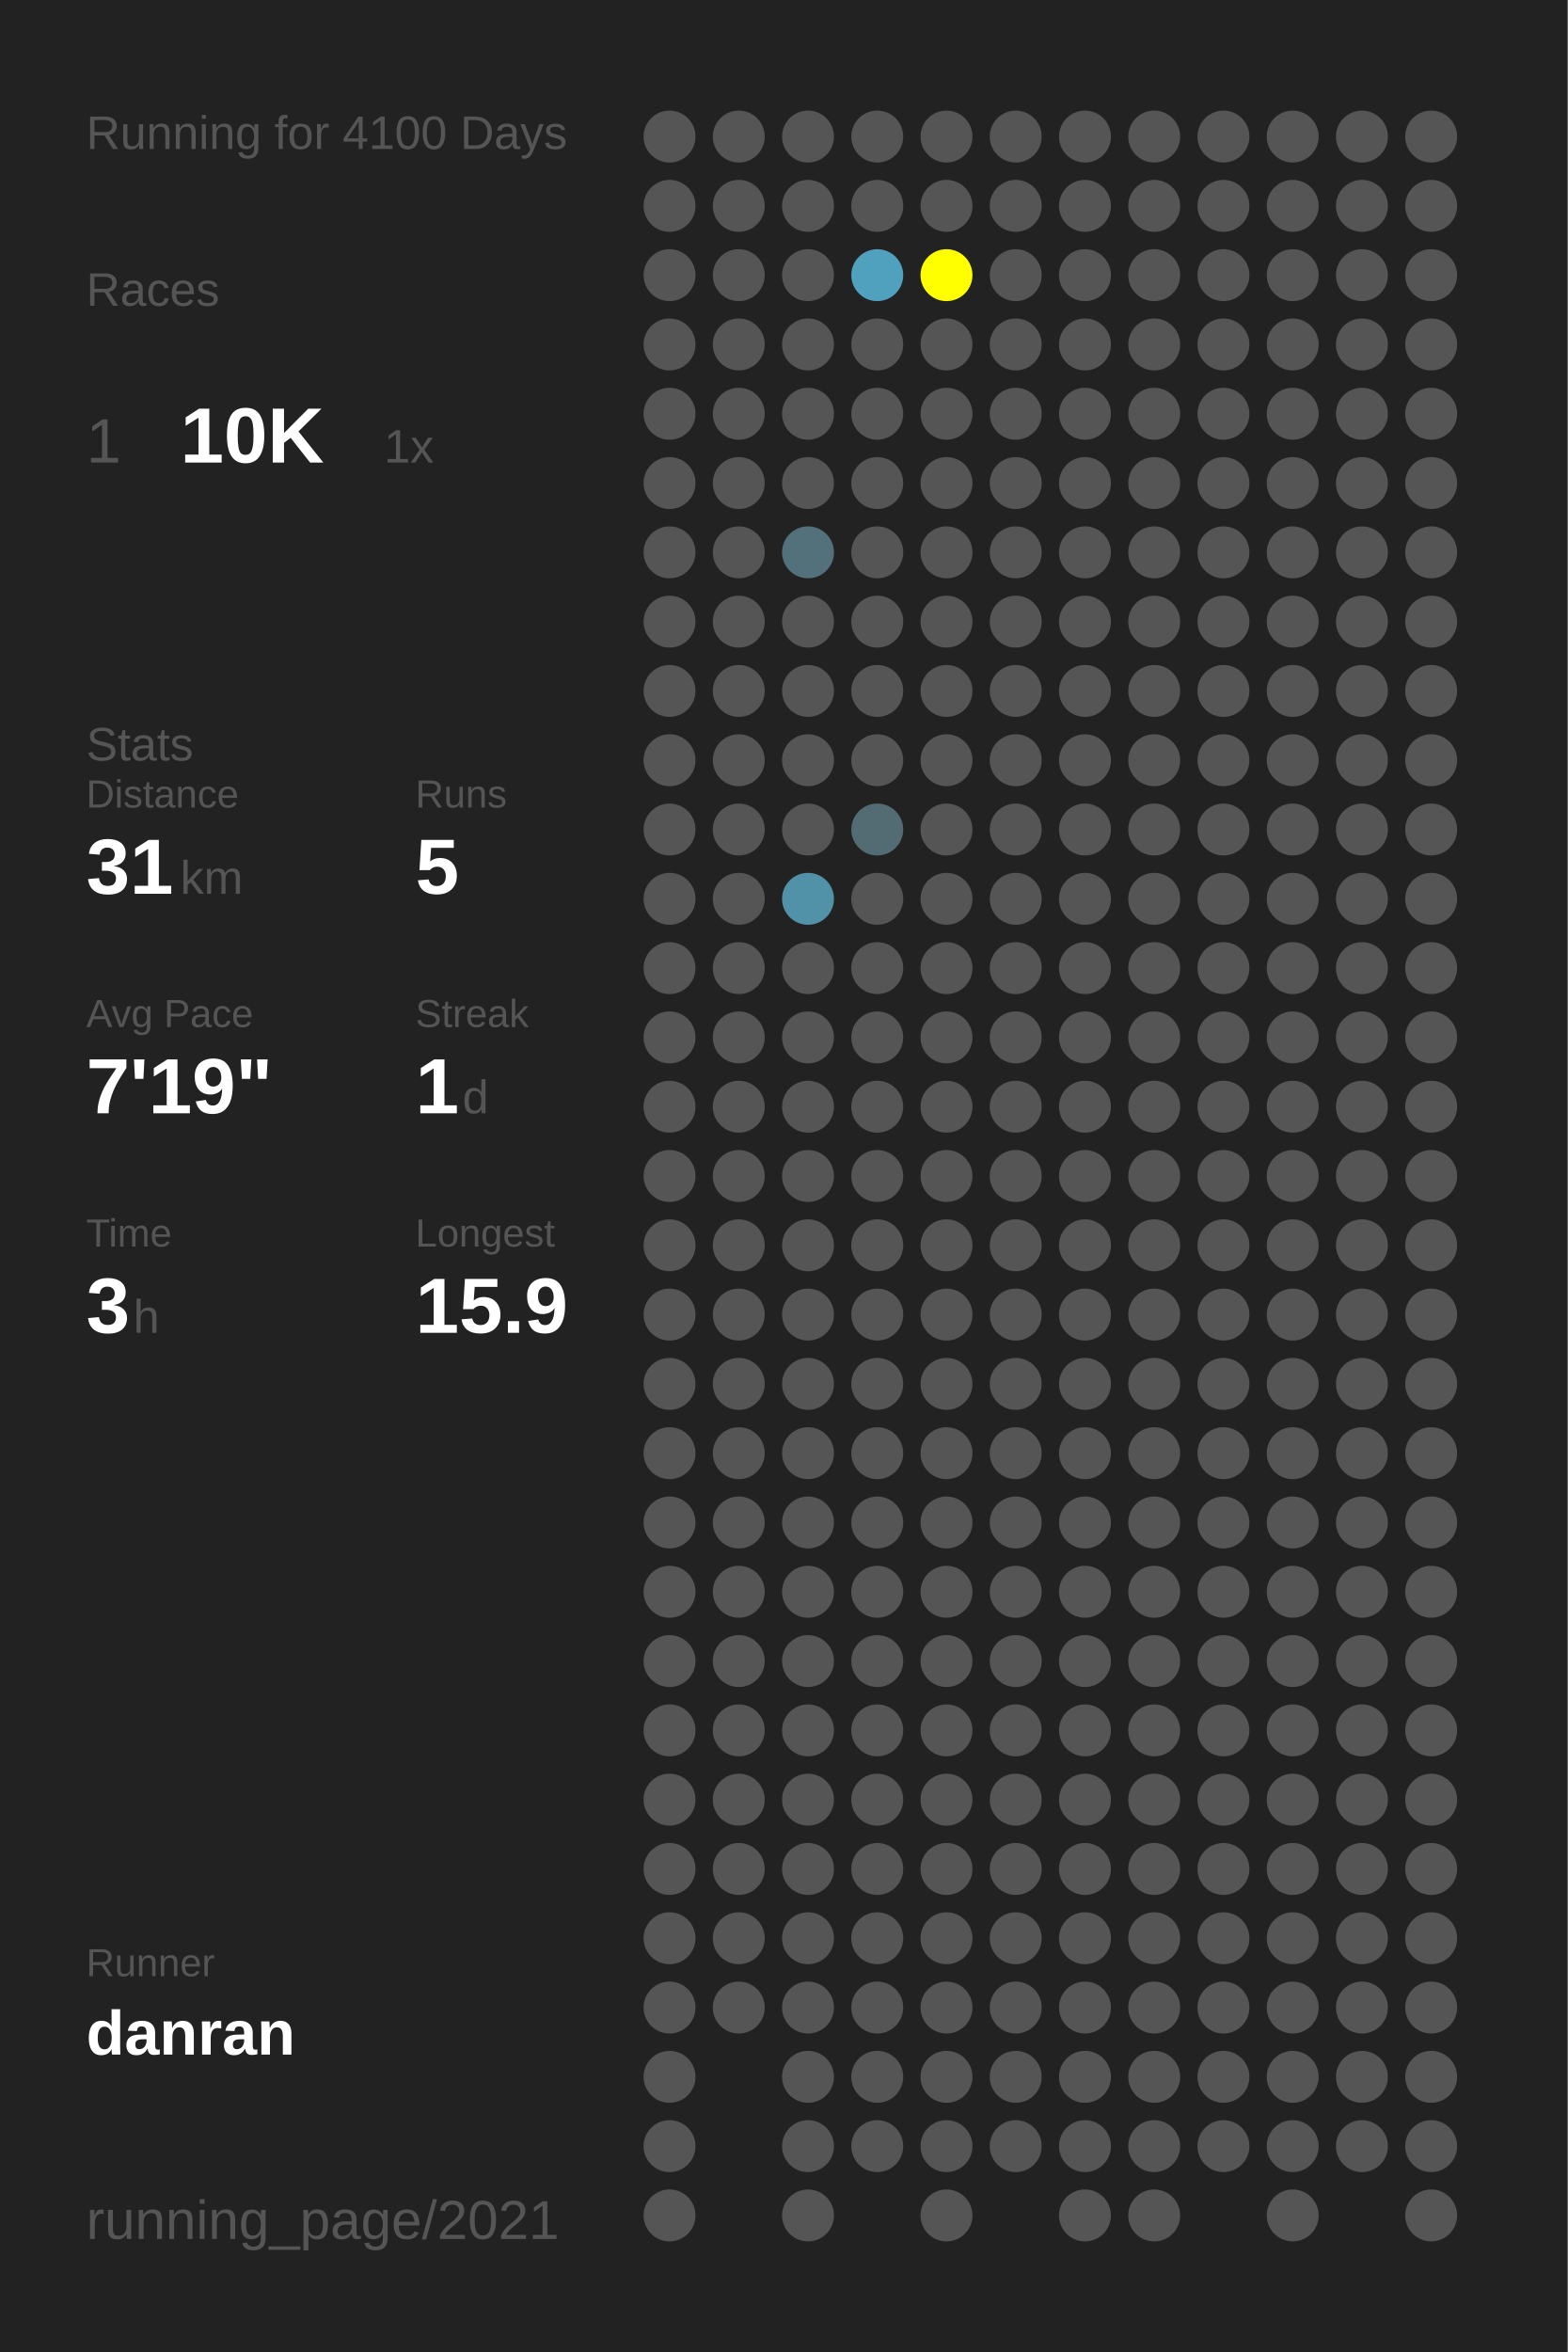
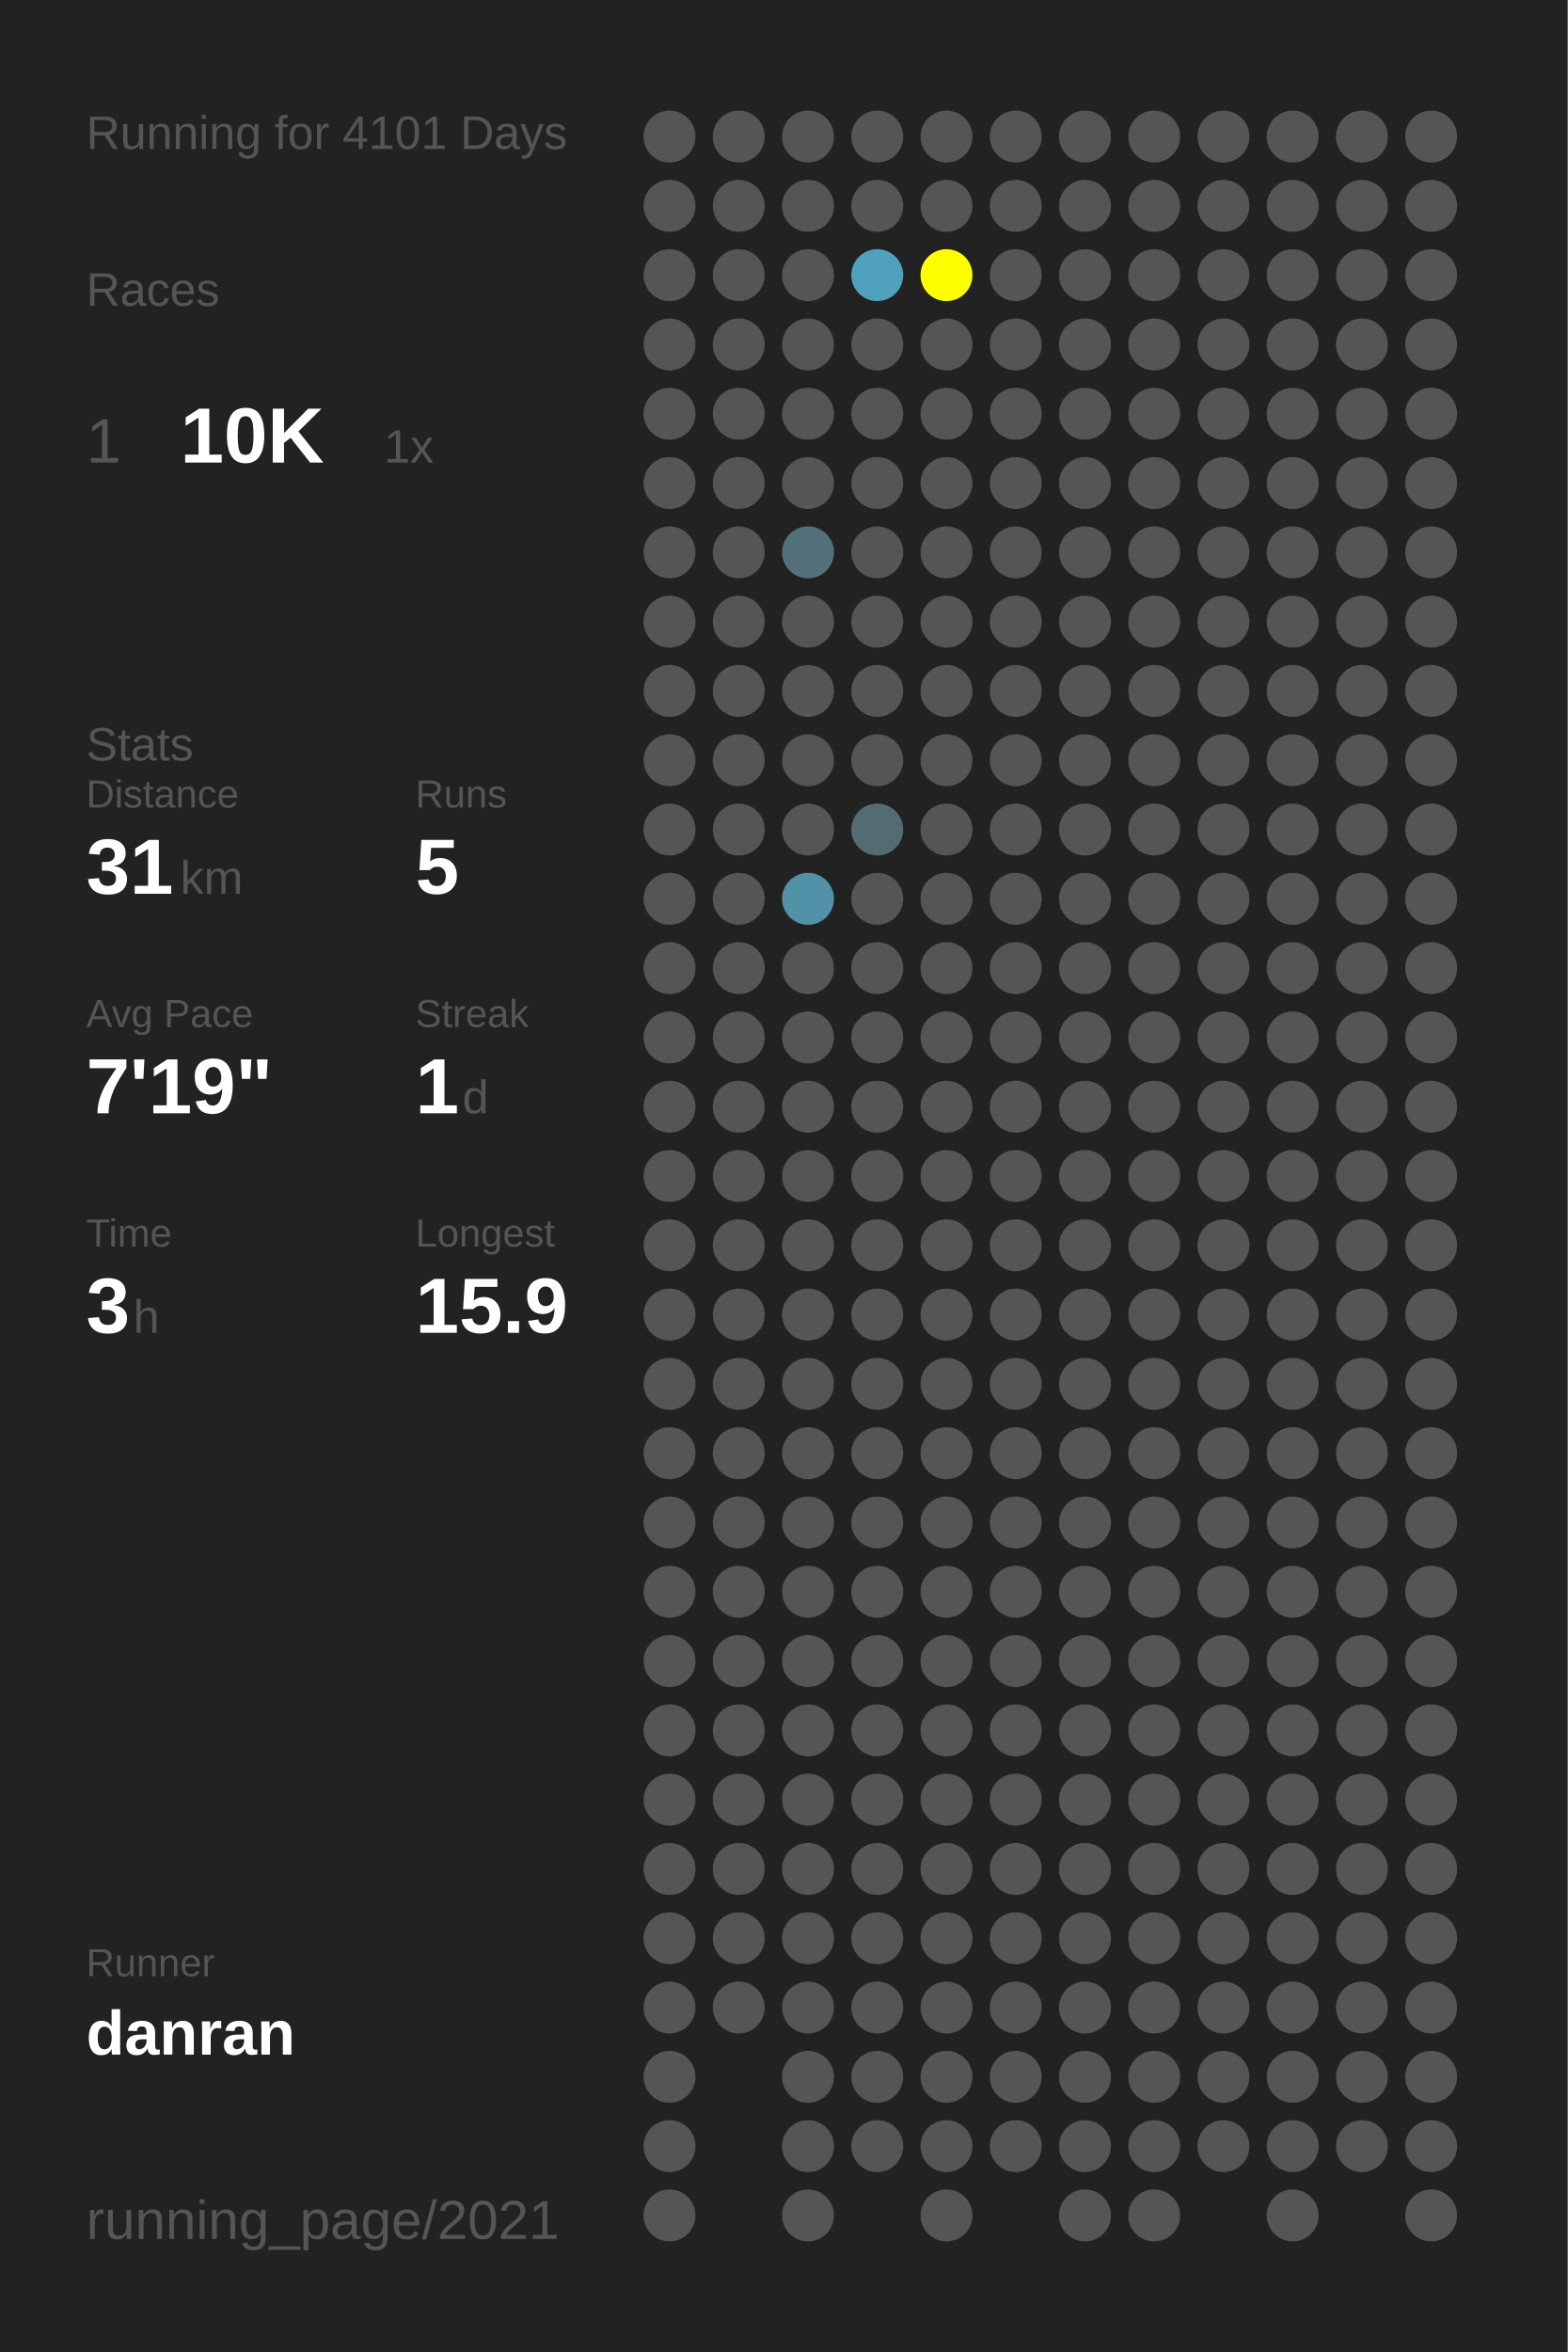
<svg xmlns="http://www.w3.org/2000/svg" baseProfile="full" height="300mm" version="1.1" viewBox="0,0,200,300" width="200mm">
  <defs />
  <rect fill="#222222" height="300" width="200" x="0" y="0" />
-   <text fill="#555555" style="font-size:6px; font-family:Arial;" x="11" y="19">Running for 4100 Days</text>
+   <text fill="#555555" style="font-size:6px; font-family:Arial;" x="11" y="19">Running for 4101 Days</text>
  <text fill="#555555" style="font-size:6px; font-family:Arial;" x="11" y="39">Races</text>
  <text fill="#555555" style="font-size:8px; font-family:Arial;" x="11" y="59">1</text>
  <text fill="#FFFFFF" style="font-size:10px; font-family:Arial; font-weight:bold;" x="23" y="59">10K</text>
  <text fill="#555555" style="font-size:6px; font-family:Arial;" x="49" y="59">1x</text>
  <text fill="#555555" style="font-size:6px; font-family:Arial;" x="11" y="97">Stats</text>
  <text fill="#555555" style="font-size:5px; font-family:Arial;" x="11" y="103">Distance</text>
  <text fill="#FFFFFF" style="font-size:10px; font-family:Arial; font-weight:bold;" x="11" y="114">31</text>
  <text fill="#555555" style="font-size:6px; font-family:Arial;" x="23" y="114">km</text>
  <text fill="#555555" style="font-size:5px; font-family:Arial;" x="53" y="103">Runs</text>
  <text fill="#FFFFFF" style="font-size:10px; font-family:Arial; font-weight:bold;" x="53" y="114">5</text>
  <text fill="#555555" style="font-size:5px; font-family:Arial;" x="11" y="131">Avg Pace</text>
  <text fill="#FFFFFF" style="font-size:10px; font-family:Arial; font-weight:bold;" x="11" y="142">7'19"</text>
  <text fill="#555555" style="font-size:5px; font-family:Arial;" x="53" y="131">Streak</text>
  <text fill="#FFFFFF" style="font-size:10px; font-family:Arial; font-weight:bold;" x="53" y="142">1</text>
  <text fill="#555555" style="font-size:6px; font-family:Arial;" x="59" y="142">d</text>
  <text fill="#555555" style="font-size:5px; font-family:Arial;" x="11" y="159">Time</text>
  <text fill="#FFFFFF" style="font-size:10px; font-family:Arial; font-weight:bold;" x="11" y="170">3</text>
  <text fill="#555555" style="font-size:6px; font-family:Arial;" x="17" y="170">h</text>
  <text fill="#555555" style="font-size:5px; font-family:Arial;" x="53" y="159">Longest</text>
  <text fill="#FFFFFF" style="font-size:10px; font-family:Arial; font-weight:bold;" x="53" y="170">15.9</text>
  <text fill="#555555" style="font-size:5px; font-family:Arial;" x="11" y="252.065">Runner</text>
  <text fill="#FFFFFF" style="font-size:8px; font-family:Arial; font-weight:bold;" x="11" y="262.065">danran</text>
  <text fill="#555555" style="font-size:7px; font-family:Arial;" x="11" y="285.581">running_page/2021</text>
  <circle cx="85.417" cy="17.419" fill="#555555" r="3.312" />
  <circle cx="85.417" cy="26.258" fill="#555555" r="3.312" />
  <circle cx="85.417" cy="35.097" fill="#555555" r="3.312" />
  <circle cx="85.417" cy="43.935" fill="#555555" r="3.312" />
  <circle cx="85.417" cy="52.774" fill="#555555" r="3.312" />
  <circle cx="85.417" cy="61.613" fill="#555555" r="3.312" />
  <circle cx="85.417" cy="70.452" fill="#555555" r="3.312" />
  <circle cx="85.417" cy="79.29" fill="#555555" r="3.312" />
  <circle cx="85.417" cy="88.129" fill="#555555" r="3.312" />
  <circle cx="85.417" cy="96.968" fill="#555555" r="3.312" />
  <circle cx="85.417" cy="105.806" fill="#555555" r="3.312" />
  <circle cx="85.417" cy="114.645" fill="#555555" r="3.312" />
  <circle cx="85.417" cy="123.484" fill="#555555" r="3.312" />
  <circle cx="85.417" cy="132.323" fill="#555555" r="3.312" />
  <circle cx="85.417" cy="141.161" fill="#555555" r="3.312" />
  <circle cx="85.417" cy="150" fill="#555555" r="3.312" />
  <circle cx="85.417" cy="158.839" fill="#555555" r="3.312" />
  <circle cx="85.417" cy="167.677" fill="#555555" r="3.312" />
  <circle cx="85.417" cy="176.516" fill="#555555" r="3.312" />
  <circle cx="85.417" cy="185.355" fill="#555555" r="3.312" />
  <circle cx="85.417" cy="194.194" fill="#555555" r="3.312" />
  <circle cx="85.417" cy="203.032" fill="#555555" r="3.312" />
  <circle cx="85.417" cy="211.871" fill="#555555" r="3.312" />
  <circle cx="85.417" cy="220.71" fill="#555555" r="3.312" />
  <circle cx="85.417" cy="229.548" fill="#555555" r="3.312" />
  <circle cx="85.417" cy="238.387" fill="#555555" r="3.312" />
  <circle cx="85.417" cy="247.226" fill="#555555" r="3.312" />
  <circle cx="85.417" cy="256.065" fill="#555555" r="3.312" />
  <circle cx="85.417" cy="264.903" fill="#555555" r="3.312" />
  <circle cx="85.417" cy="273.742" fill="#555555" r="3.312" />
  <circle cx="85.417" cy="282.581" fill="#555555" r="3.312" />
  <circle cx="94.25" cy="17.419" fill="#555555" r="3.312" />
  <circle cx="94.25" cy="26.258" fill="#555555" r="3.312" />
  <circle cx="94.25" cy="35.097" fill="#555555" r="3.312" />
  <circle cx="94.25" cy="43.935" fill="#555555" r="3.312" />
  <circle cx="94.25" cy="52.774" fill="#555555" r="3.312" />
  <circle cx="94.25" cy="61.613" fill="#555555" r="3.312" />
  <circle cx="94.25" cy="70.452" fill="#555555" r="3.312" />
  <circle cx="94.25" cy="79.29" fill="#555555" r="3.312" />
  <circle cx="94.25" cy="88.129" fill="#555555" r="3.312" />
  <circle cx="94.25" cy="96.968" fill="#555555" r="3.312" />
  <circle cx="94.25" cy="105.806" fill="#555555" r="3.312" />
  <circle cx="94.25" cy="114.645" fill="#555555" r="3.312" />
  <circle cx="94.25" cy="123.484" fill="#555555" r="3.312" />
  <circle cx="94.25" cy="132.323" fill="#555555" r="3.312" />
  <circle cx="94.25" cy="141.161" fill="#555555" r="3.312" />
  <circle cx="94.25" cy="150" fill="#555555" r="3.312" />
  <circle cx="94.25" cy="158.839" fill="#555555" r="3.312" />
  <circle cx="94.25" cy="167.677" fill="#555555" r="3.312" />
  <circle cx="94.25" cy="176.516" fill="#555555" r="3.312" />
  <circle cx="94.25" cy="185.355" fill="#555555" r="3.312" />
  <circle cx="94.25" cy="194.194" fill="#555555" r="3.312" />
  <circle cx="94.25" cy="203.032" fill="#555555" r="3.312" />
  <circle cx="94.25" cy="211.871" fill="#555555" r="3.312" />
  <circle cx="94.25" cy="220.71" fill="#555555" r="3.312" />
  <circle cx="94.25" cy="229.548" fill="#555555" r="3.312" />
  <circle cx="94.25" cy="238.387" fill="#555555" r="3.312" />
  <circle cx="94.25" cy="247.226" fill="#555555" r="3.312" />
  <circle cx="94.25" cy="256.065" fill="#555555" r="3.312" />
  <circle cx="103.083" cy="17.419" fill="#555555" r="3.312" />
  <circle cx="103.083" cy="26.258" fill="#555555" r="3.312" />
  <circle cx="103.083" cy="35.097" fill="#555555" r="3.312" />
  <circle cx="103.083" cy="43.935" fill="#555555" r="3.312" />
  <circle cx="103.083" cy="52.774" fill="#555555" r="3.312" />
  <circle cx="103.083" cy="61.613" fill="#555555" r="3.312" />
  <circle cx="103.083" cy="70.452" fill="#53717b" r="3.312" />
  <circle cx="103.083" cy="79.29" fill="#555555" r="3.312" />
  <circle cx="103.083" cy="88.129" fill="#555555" r="3.312" />
  <circle cx="103.083" cy="96.968" fill="#555555" r="3.312" />
  <circle cx="103.083" cy="105.806" fill="#555555" r="3.312" />
  <circle cx="103.083" cy="114.645" fill="#5192a8" r="3.312" />
  <circle cx="103.083" cy="123.484" fill="#555555" r="3.312" />
  <circle cx="103.083" cy="132.323" fill="#555555" r="3.312" />
  <circle cx="103.083" cy="141.161" fill="#555555" r="3.312" />
  <circle cx="103.083" cy="150" fill="#555555" r="3.312" />
  <circle cx="103.083" cy="158.839" fill="#555555" r="3.312" />
  <circle cx="103.083" cy="167.677" fill="#555555" r="3.312" />
  <circle cx="103.083" cy="176.516" fill="#555555" r="3.312" />
  <circle cx="103.083" cy="185.355" fill="#555555" r="3.312" />
  <circle cx="103.083" cy="194.194" fill="#555555" r="3.312" />
  <circle cx="103.083" cy="203.032" fill="#555555" r="3.312" />
  <circle cx="103.083" cy="211.871" fill="#555555" r="3.312" />
  <circle cx="103.083" cy="220.71" fill="#555555" r="3.312" />
  <circle cx="103.083" cy="229.548" fill="#555555" r="3.312" />
  <circle cx="103.083" cy="238.387" fill="#555555" r="3.312" />
  <circle cx="103.083" cy="247.226" fill="#555555" r="3.312" />
  <circle cx="103.083" cy="256.065" fill="#555555" r="3.312" />
  <circle cx="103.083" cy="264.903" fill="#555555" r="3.312" />
  <circle cx="103.083" cy="273.742" fill="#555555" r="3.312" />
  <circle cx="103.083" cy="282.581" fill="#555555" r="3.312" />
  <circle cx="111.917" cy="17.419" fill="#555555" r="3.312" />
  <circle cx="111.917" cy="26.258" fill="#555555" r="3.312" />
  <circle cx="111.917" cy="35.097" fill="#50a1bd" r="3.312" />
  <circle cx="111.917" cy="43.935" fill="#555555" r="3.312" />
  <circle cx="111.917" cy="52.774" fill="#555555" r="3.312" />
  <circle cx="111.917" cy="61.613" fill="#555555" r="3.312" />
  <circle cx="111.917" cy="70.452" fill="#555555" r="3.312" />
  <circle cx="111.917" cy="79.29" fill="#555555" r="3.312" />
  <circle cx="111.917" cy="88.129" fill="#555555" r="3.312" />
  <circle cx="111.917" cy="96.968" fill="#555555" r="3.312" />
  <circle cx="111.917" cy="105.806" fill="#536b73" r="3.312" />
  <circle cx="111.917" cy="114.645" fill="#555555" r="3.312" />
  <circle cx="111.917" cy="123.484" fill="#555555" r="3.312" />
  <circle cx="111.917" cy="132.323" fill="#555555" r="3.312" />
  <circle cx="111.917" cy="141.161" fill="#555555" r="3.312" />
  <circle cx="111.917" cy="150" fill="#555555" r="3.312" />
  <circle cx="111.917" cy="158.839" fill="#555555" r="3.312" />
  <circle cx="111.917" cy="167.677" fill="#555555" r="3.312" />
  <circle cx="111.917" cy="176.516" fill="#555555" r="3.312" />
  <circle cx="111.917" cy="185.355" fill="#555555" r="3.312" />
  <circle cx="111.917" cy="194.194" fill="#555555" r="3.312" />
  <circle cx="111.917" cy="203.032" fill="#555555" r="3.312" />
  <circle cx="111.917" cy="211.871" fill="#555555" r="3.312" />
  <circle cx="111.917" cy="220.71" fill="#555555" r="3.312" />
  <circle cx="111.917" cy="229.548" fill="#555555" r="3.312" />
  <circle cx="111.917" cy="238.387" fill="#555555" r="3.312" />
  <circle cx="111.917" cy="247.226" fill="#555555" r="3.312" />
  <circle cx="111.917" cy="256.065" fill="#555555" r="3.312" />
  <circle cx="111.917" cy="264.903" fill="#555555" r="3.312" />
  <circle cx="111.917" cy="273.742" fill="#555555" r="3.312" />
  <circle cx="120.75" cy="17.419" fill="#555555" r="3.312" />
  <circle cx="120.75" cy="26.258" fill="#555555" r="3.312" />
  <circle cx="120.75" cy="35.097" fill="#FFFF00" r="3.312" />
  <circle cx="120.75" cy="43.935" fill="#555555" r="3.312" />
  <circle cx="120.75" cy="52.774" fill="#555555" r="3.312" />
  <circle cx="120.75" cy="61.613" fill="#555555" r="3.312" />
  <circle cx="120.75" cy="70.452" fill="#555555" r="3.312" />
  <circle cx="120.75" cy="79.29" fill="#555555" r="3.312" />
  <circle cx="120.75" cy="88.129" fill="#555555" r="3.312" />
  <circle cx="120.75" cy="96.968" fill="#555555" r="3.312" />
  <circle cx="120.75" cy="105.806" fill="#555555" r="3.312" />
  <circle cx="120.75" cy="114.645" fill="#555555" r="3.312" />
  <circle cx="120.75" cy="123.484" fill="#555555" r="3.312" />
  <circle cx="120.75" cy="132.323" fill="#555555" r="3.312" />
  <circle cx="120.75" cy="141.161" fill="#555555" r="3.312" />
  <circle cx="120.75" cy="150" fill="#555555" r="3.312" />
  <circle cx="120.75" cy="158.839" fill="#555555" r="3.312" />
  <circle cx="120.75" cy="167.677" fill="#555555" r="3.312" />
  <circle cx="120.75" cy="176.516" fill="#555555" r="3.312" />
  <circle cx="120.75" cy="185.355" fill="#555555" r="3.312" />
  <circle cx="120.75" cy="194.194" fill="#555555" r="3.312" />
  <circle cx="120.75" cy="203.032" fill="#555555" r="3.312" />
  <circle cx="120.75" cy="211.871" fill="#555555" r="3.312" />
  <circle cx="120.75" cy="220.71" fill="#555555" r="3.312" />
  <circle cx="120.75" cy="229.548" fill="#555555" r="3.312" />
  <circle cx="120.75" cy="238.387" fill="#555555" r="3.312" />
  <circle cx="120.75" cy="247.226" fill="#555555" r="3.312" />
  <circle cx="120.75" cy="256.065" fill="#555555" r="3.312" />
  <circle cx="120.75" cy="264.903" fill="#555555" r="3.312" />
  <circle cx="120.75" cy="273.742" fill="#555555" r="3.312" />
  <circle cx="120.75" cy="282.581" fill="#555555" r="3.312" />
  <circle cx="129.583" cy="17.419" fill="#555555" r="3.312" />
  <circle cx="129.583" cy="26.258" fill="#555555" r="3.312" />
  <circle cx="129.583" cy="35.097" fill="#555555" r="3.312" />
  <circle cx="129.583" cy="43.935" fill="#555555" r="3.312" />
  <circle cx="129.583" cy="52.774" fill="#555555" r="3.312" />
  <circle cx="129.583" cy="61.613" fill="#555555" r="3.312" />
  <circle cx="129.583" cy="70.452" fill="#555555" r="3.312" />
  <circle cx="129.583" cy="79.29" fill="#555555" r="3.312" />
  <circle cx="129.583" cy="88.129" fill="#555555" r="3.312" />
  <circle cx="129.583" cy="96.968" fill="#555555" r="3.312" />
  <circle cx="129.583" cy="105.806" fill="#555555" r="3.312" />
  <circle cx="129.583" cy="114.645" fill="#555555" r="3.312" />
  <circle cx="129.583" cy="123.484" fill="#555555" r="3.312" />
  <circle cx="129.583" cy="132.323" fill="#555555" r="3.312" />
  <circle cx="129.583" cy="141.161" fill="#555555" r="3.312" />
  <circle cx="129.583" cy="150" fill="#555555" r="3.312" />
  <circle cx="129.583" cy="158.839" fill="#555555" r="3.312" />
  <circle cx="129.583" cy="167.677" fill="#555555" r="3.312" />
  <circle cx="129.583" cy="176.516" fill="#555555" r="3.312" />
  <circle cx="129.583" cy="185.355" fill="#555555" r="3.312" />
  <circle cx="129.583" cy="194.194" fill="#555555" r="3.312" />
  <circle cx="129.583" cy="203.032" fill="#555555" r="3.312" />
  <circle cx="129.583" cy="211.871" fill="#555555" r="3.312" />
  <circle cx="129.583" cy="220.71" fill="#555555" r="3.312" />
  <circle cx="129.583" cy="229.548" fill="#555555" r="3.312" />
  <circle cx="129.583" cy="238.387" fill="#555555" r="3.312" />
  <circle cx="129.583" cy="247.226" fill="#555555" r="3.312" />
  <circle cx="129.583" cy="256.065" fill="#555555" r="3.312" />
  <circle cx="129.583" cy="264.903" fill="#555555" r="3.312" />
  <circle cx="129.583" cy="273.742" fill="#555555" r="3.312" />
  <circle cx="138.417" cy="17.419" fill="#555555" r="3.312" />
  <circle cx="138.417" cy="26.258" fill="#555555" r="3.312" />
  <circle cx="138.417" cy="35.097" fill="#555555" r="3.312" />
  <circle cx="138.417" cy="43.935" fill="#555555" r="3.312" />
  <circle cx="138.417" cy="52.774" fill="#555555" r="3.312" />
  <circle cx="138.417" cy="61.613" fill="#555555" r="3.312" />
  <circle cx="138.417" cy="70.452" fill="#555555" r="3.312" />
  <circle cx="138.417" cy="79.29" fill="#555555" r="3.312" />
  <circle cx="138.417" cy="88.129" fill="#555555" r="3.312" />
  <circle cx="138.417" cy="96.968" fill="#555555" r="3.312" />
  <circle cx="138.417" cy="105.806" fill="#555555" r="3.312" />
  <circle cx="138.417" cy="114.645" fill="#555555" r="3.312" />
  <circle cx="138.417" cy="123.484" fill="#555555" r="3.312" />
  <circle cx="138.417" cy="132.323" fill="#555555" r="3.312" />
  <circle cx="138.417" cy="141.161" fill="#555555" r="3.312" />
  <circle cx="138.417" cy="150" fill="#555555" r="3.312" />
  <circle cx="138.417" cy="158.839" fill="#555555" r="3.312" />
  <circle cx="138.417" cy="167.677" fill="#555555" r="3.312" />
  <circle cx="138.417" cy="176.516" fill="#555555" r="3.312" />
  <circle cx="138.417" cy="185.355" fill="#555555" r="3.312" />
  <circle cx="138.417" cy="194.194" fill="#555555" r="3.312" />
  <circle cx="138.417" cy="203.032" fill="#555555" r="3.312" />
  <circle cx="138.417" cy="211.871" fill="#555555" r="3.312" />
  <circle cx="138.417" cy="220.71" fill="#555555" r="3.312" />
  <circle cx="138.417" cy="229.548" fill="#555555" r="3.312" />
  <circle cx="138.417" cy="238.387" fill="#555555" r="3.312" />
  <circle cx="138.417" cy="247.226" fill="#555555" r="3.312" />
  <circle cx="138.417" cy="256.065" fill="#555555" r="3.312" />
  <circle cx="138.417" cy="264.903" fill="#555555" r="3.312" />
  <circle cx="138.417" cy="273.742" fill="#555555" r="3.312" />
  <circle cx="138.417" cy="282.581" fill="#555555" r="3.312" />
  <circle cx="147.25" cy="17.419" fill="#555555" r="3.312" />
  <circle cx="147.25" cy="26.258" fill="#555555" r="3.312" />
  <circle cx="147.25" cy="35.097" fill="#555555" r="3.312" />
  <circle cx="147.25" cy="43.935" fill="#555555" r="3.312" />
  <circle cx="147.25" cy="52.774" fill="#555555" r="3.312" />
  <circle cx="147.25" cy="61.613" fill="#555555" r="3.312" />
  <circle cx="147.25" cy="70.452" fill="#555555" r="3.312" />
  <circle cx="147.25" cy="79.29" fill="#555555" r="3.312" />
  <circle cx="147.25" cy="88.129" fill="#555555" r="3.312" />
  <circle cx="147.25" cy="96.968" fill="#555555" r="3.312" />
  <circle cx="147.25" cy="105.806" fill="#555555" r="3.312" />
  <circle cx="147.25" cy="114.645" fill="#555555" r="3.312" />
  <circle cx="147.25" cy="123.484" fill="#555555" r="3.312" />
  <circle cx="147.25" cy="132.323" fill="#555555" r="3.312" />
  <circle cx="147.25" cy="141.161" fill="#555555" r="3.312" />
  <circle cx="147.25" cy="150" fill="#555555" r="3.312" />
  <circle cx="147.25" cy="158.839" fill="#555555" r="3.312" />
  <circle cx="147.25" cy="167.677" fill="#555555" r="3.312" />
  <circle cx="147.25" cy="176.516" fill="#555555" r="3.312" />
  <circle cx="147.25" cy="185.355" fill="#555555" r="3.312" />
  <circle cx="147.25" cy="194.194" fill="#555555" r="3.312" />
  <circle cx="147.25" cy="203.032" fill="#555555" r="3.312" />
  <circle cx="147.25" cy="211.871" fill="#555555" r="3.312" />
  <circle cx="147.25" cy="220.71" fill="#555555" r="3.312" />
  <circle cx="147.25" cy="229.548" fill="#555555" r="3.312" />
  <circle cx="147.25" cy="238.387" fill="#555555" r="3.312" />
  <circle cx="147.25" cy="247.226" fill="#555555" r="3.312" />
  <circle cx="147.25" cy="256.065" fill="#555555" r="3.312" />
  <circle cx="147.25" cy="264.903" fill="#555555" r="3.312" />
  <circle cx="147.25" cy="273.742" fill="#555555" r="3.312" />
  <circle cx="147.25" cy="282.581" fill="#555555" r="3.312" />
  <circle cx="156.083" cy="17.419" fill="#555555" r="3.312" />
  <circle cx="156.083" cy="26.258" fill="#555555" r="3.312" />
  <circle cx="156.083" cy="35.097" fill="#555555" r="3.312" />
  <circle cx="156.083" cy="43.935" fill="#555555" r="3.312" />
  <circle cx="156.083" cy="52.774" fill="#555555" r="3.312" />
  <circle cx="156.083" cy="61.613" fill="#555555" r="3.312" />
  <circle cx="156.083" cy="70.452" fill="#555555" r="3.312" />
  <circle cx="156.083" cy="79.29" fill="#555555" r="3.312" />
  <circle cx="156.083" cy="88.129" fill="#555555" r="3.312" />
  <circle cx="156.083" cy="96.968" fill="#555555" r="3.312" />
  <circle cx="156.083" cy="105.806" fill="#555555" r="3.312" />
  <circle cx="156.083" cy="114.645" fill="#555555" r="3.312" />
  <circle cx="156.083" cy="123.484" fill="#555555" r="3.312" />
  <circle cx="156.083" cy="132.323" fill="#555555" r="3.312" />
  <circle cx="156.083" cy="141.161" fill="#555555" r="3.312" />
  <circle cx="156.083" cy="150" fill="#555555" r="3.312" />
  <circle cx="156.083" cy="158.839" fill="#555555" r="3.312" />
  <circle cx="156.083" cy="167.677" fill="#555555" r="3.312" />
  <circle cx="156.083" cy="176.516" fill="#555555" r="3.312" />
  <circle cx="156.083" cy="185.355" fill="#555555" r="3.312" />
  <circle cx="156.083" cy="194.194" fill="#555555" r="3.312" />
  <circle cx="156.083" cy="203.032" fill="#555555" r="3.312" />
  <circle cx="156.083" cy="211.871" fill="#555555" r="3.312" />
  <circle cx="156.083" cy="220.71" fill="#555555" r="3.312" />
  <circle cx="156.083" cy="229.548" fill="#555555" r="3.312" />
  <circle cx="156.083" cy="238.387" fill="#555555" r="3.312" />
  <circle cx="156.083" cy="247.226" fill="#555555" r="3.312" />
  <circle cx="156.083" cy="256.065" fill="#555555" r="3.312" />
  <circle cx="156.083" cy="264.903" fill="#555555" r="3.312" />
  <circle cx="156.083" cy="273.742" fill="#555555" r="3.312" />
  <circle cx="164.917" cy="17.419" fill="#555555" r="3.312" />
  <circle cx="164.917" cy="26.258" fill="#555555" r="3.312" />
  <circle cx="164.917" cy="35.097" fill="#555555" r="3.312" />
  <circle cx="164.917" cy="43.935" fill="#555555" r="3.312" />
  <circle cx="164.917" cy="52.774" fill="#555555" r="3.312" />
  <circle cx="164.917" cy="61.613" fill="#555555" r="3.312" />
  <circle cx="164.917" cy="70.452" fill="#555555" r="3.312" />
  <circle cx="164.917" cy="79.29" fill="#555555" r="3.312" />
  <circle cx="164.917" cy="88.129" fill="#555555" r="3.312" />
  <circle cx="164.917" cy="96.968" fill="#555555" r="3.312" />
  <circle cx="164.917" cy="105.806" fill="#555555" r="3.312" />
  <circle cx="164.917" cy="114.645" fill="#555555" r="3.312" />
  <circle cx="164.917" cy="123.484" fill="#555555" r="3.312" />
  <circle cx="164.917" cy="132.323" fill="#555555" r="3.312" />
  <circle cx="164.917" cy="141.161" fill="#555555" r="3.312" />
  <circle cx="164.917" cy="150" fill="#555555" r="3.312" />
  <circle cx="164.917" cy="158.839" fill="#555555" r="3.312" />
  <circle cx="164.917" cy="167.677" fill="#555555" r="3.312" />
  <circle cx="164.917" cy="176.516" fill="#555555" r="3.312" />
  <circle cx="164.917" cy="185.355" fill="#555555" r="3.312" />
  <circle cx="164.917" cy="194.194" fill="#555555" r="3.312" />
  <circle cx="164.917" cy="203.032" fill="#555555" r="3.312" />
  <circle cx="164.917" cy="211.871" fill="#555555" r="3.312" />
  <circle cx="164.917" cy="220.71" fill="#555555" r="3.312" />
  <circle cx="164.917" cy="229.548" fill="#555555" r="3.312" />
  <circle cx="164.917" cy="238.387" fill="#555555" r="3.312" />
  <circle cx="164.917" cy="247.226" fill="#555555" r="3.312" />
  <circle cx="164.917" cy="256.065" fill="#555555" r="3.312" />
  <circle cx="164.917" cy="264.903" fill="#555555" r="3.312" />
  <circle cx="164.917" cy="273.742" fill="#555555" r="3.312" />
  <circle cx="164.917" cy="282.581" fill="#555555" r="3.312" />
  <circle cx="173.75" cy="17.419" fill="#555555" r="3.312" />
  <circle cx="173.75" cy="26.258" fill="#555555" r="3.312" />
  <circle cx="173.75" cy="35.097" fill="#555555" r="3.312" />
  <circle cx="173.75" cy="43.935" fill="#555555" r="3.312" />
  <circle cx="173.75" cy="52.774" fill="#555555" r="3.312" />
  <circle cx="173.75" cy="61.613" fill="#555555" r="3.312" />
  <circle cx="173.75" cy="70.452" fill="#555555" r="3.312" />
  <circle cx="173.75" cy="79.29" fill="#555555" r="3.312" />
  <circle cx="173.75" cy="88.129" fill="#555555" r="3.312" />
  <circle cx="173.75" cy="96.968" fill="#555555" r="3.312" />
  <circle cx="173.75" cy="105.806" fill="#555555" r="3.312" />
  <circle cx="173.75" cy="114.645" fill="#555555" r="3.312" />
  <circle cx="173.75" cy="123.484" fill="#555555" r="3.312" />
  <circle cx="173.75" cy="132.323" fill="#555555" r="3.312" />
  <circle cx="173.75" cy="141.161" fill="#555555" r="3.312" />
  <circle cx="173.75" cy="150" fill="#555555" r="3.312" />
  <circle cx="173.75" cy="158.839" fill="#555555" r="3.312" />
  <circle cx="173.75" cy="167.677" fill="#555555" r="3.312" />
  <circle cx="173.75" cy="176.516" fill="#555555" r="3.312" />
  <circle cx="173.75" cy="185.355" fill="#555555" r="3.312" />
  <circle cx="173.75" cy="194.194" fill="#555555" r="3.312" />
  <circle cx="173.75" cy="203.032" fill="#555555" r="3.312" />
  <circle cx="173.75" cy="211.871" fill="#555555" r="3.312" />
  <circle cx="173.75" cy="220.71" fill="#555555" r="3.312" />
  <circle cx="173.75" cy="229.548" fill="#555555" r="3.312" />
  <circle cx="173.75" cy="238.387" fill="#555555" r="3.312" />
  <circle cx="173.75" cy="247.226" fill="#555555" r="3.312" />
  <circle cx="173.75" cy="256.065" fill="#555555" r="3.312" />
  <circle cx="173.75" cy="264.903" fill="#555555" r="3.312" />
  <circle cx="173.75" cy="273.742" fill="#555555" r="3.312" />
  <circle cx="182.583" cy="17.419" fill="#555555" r="3.312" />
  <circle cx="182.583" cy="26.258" fill="#555555" r="3.312" />
  <circle cx="182.583" cy="35.097" fill="#555555" r="3.312" />
  <circle cx="182.583" cy="43.935" fill="#555555" r="3.312" />
  <circle cx="182.583" cy="52.774" fill="#555555" r="3.312" />
  <circle cx="182.583" cy="61.613" fill="#555555" r="3.312" />
  <circle cx="182.583" cy="70.452" fill="#555555" r="3.312" />
  <circle cx="182.583" cy="79.29" fill="#555555" r="3.312" />
  <circle cx="182.583" cy="88.129" fill="#555555" r="3.312" />
  <circle cx="182.583" cy="96.968" fill="#555555" r="3.312" />
  <circle cx="182.583" cy="105.806" fill="#555555" r="3.312" />
  <circle cx="182.583" cy="114.645" fill="#555555" r="3.312" />
  <circle cx="182.583" cy="123.484" fill="#555555" r="3.312" />
  <circle cx="182.583" cy="132.323" fill="#555555" r="3.312" />
  <circle cx="182.583" cy="141.161" fill="#555555" r="3.312" />
  <circle cx="182.583" cy="150" fill="#555555" r="3.312" />
  <circle cx="182.583" cy="158.839" fill="#555555" r="3.312" />
  <circle cx="182.583" cy="167.677" fill="#555555" r="3.312" />
  <circle cx="182.583" cy="176.516" fill="#555555" r="3.312" />
  <circle cx="182.583" cy="185.355" fill="#555555" r="3.312" />
  <circle cx="182.583" cy="194.194" fill="#555555" r="3.312" />
  <circle cx="182.583" cy="203.032" fill="#555555" r="3.312" />
  <circle cx="182.583" cy="211.871" fill="#555555" r="3.312" />
  <circle cx="182.583" cy="220.71" fill="#555555" r="3.312" />
  <circle cx="182.583" cy="229.548" fill="#555555" r="3.312" />
  <circle cx="182.583" cy="238.387" fill="#555555" r="3.312" />
  <circle cx="182.583" cy="247.226" fill="#555555" r="3.312" />
  <circle cx="182.583" cy="256.065" fill="#555555" r="3.312" />
  <circle cx="182.583" cy="264.903" fill="#555555" r="3.312" />
  <circle cx="182.583" cy="273.742" fill="#555555" r="3.312" />
  <circle cx="182.583" cy="282.581" fill="#555555" r="3.312" />
</svg>
